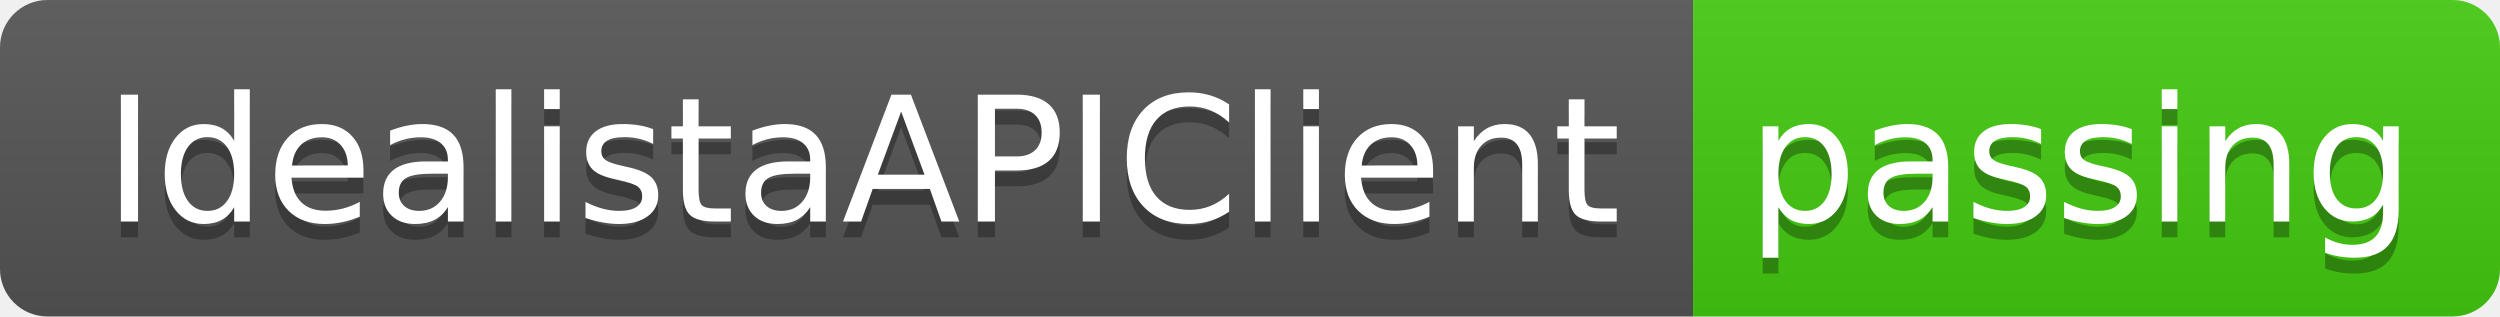
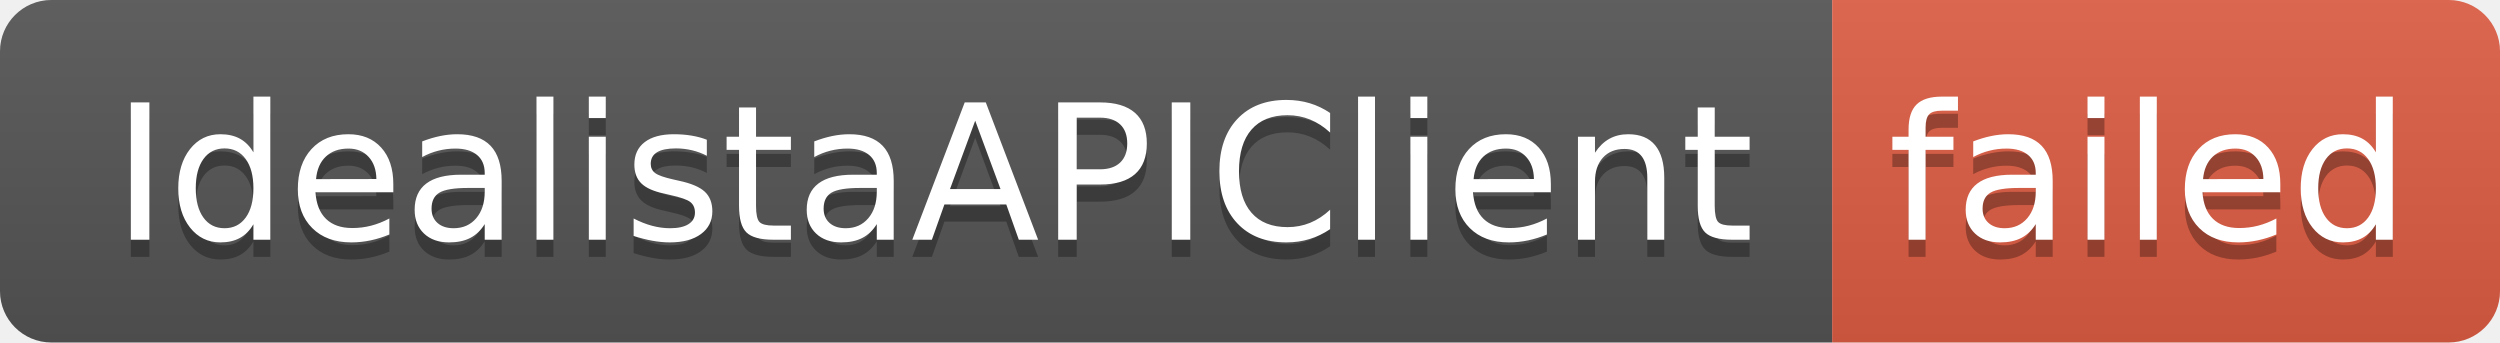
- <svg xmlns="http://www.w3.org/2000/svg" width="158" height="20" role="img" aria-label="IdealistaAPIClient: passing">
+ <svg xmlns="http://www.w3.org/2000/svg" width="146" height="20" role="img" aria-label="IdealistaAPIClient: failed">
  <linearGradient id="s" x2="0" y2="100%">
    <stop offset="0" stop-color="#bbb" stop-opacity=".1" />
    <stop offset="1" stop-opacity=".1" />
  </linearGradient>
  <clipPath id="r">
-     <rect width="158" height="20" rx="3" fill="#fff" />
+     <rect width="146" height="20" rx="3" fill="#fff" />
  </clipPath>
  <g clip-path="url(#r)">
    <rect width="107" height="20" fill="#555" />
-     <rect x="107" width="51" height="20" fill="#4c1" />
-     <rect width="158" height="20" fill="url(#s)" />
+     <rect x="107" width="39" height="20" fill="#e05d44" />
+     <rect width="146" height="20" fill="url(#s)" />
  </g>
  <g fill="#fff" text-anchor="middle" font-family="Verdana,Geneva,DejaVu Sans,sans-serif" text-rendering="geometricPrecision" font-size="110">
    <text aria-hidden="true" x="545" y="150" fill="#010101" fill-opacity=".3" transform="scale(.1)" textLength="970">IdealistaAPIClient</text>
    <text x="545" y="140" transform="scale(.1)" fill="#fff" textLength="970">IdealistaAPIClient</text>
-     <text aria-hidden="true" x="1315" y="150" fill="#010101" fill-opacity=".3" transform="scale(.1)" textLength="410">passing</text>
-     <text x="1315" y="140" transform="scale(.1)" fill="#fff" textLength="410">passing</text>
+     <text aria-hidden="true" x="1255" y="150" fill="#010101" fill-opacity=".3" transform="scale(.1)" textLength="290">failed</text>
+     <text x="1255" y="140" transform="scale(.1)" fill="#fff" textLength="290">failed</text>
  </g>
</svg>
